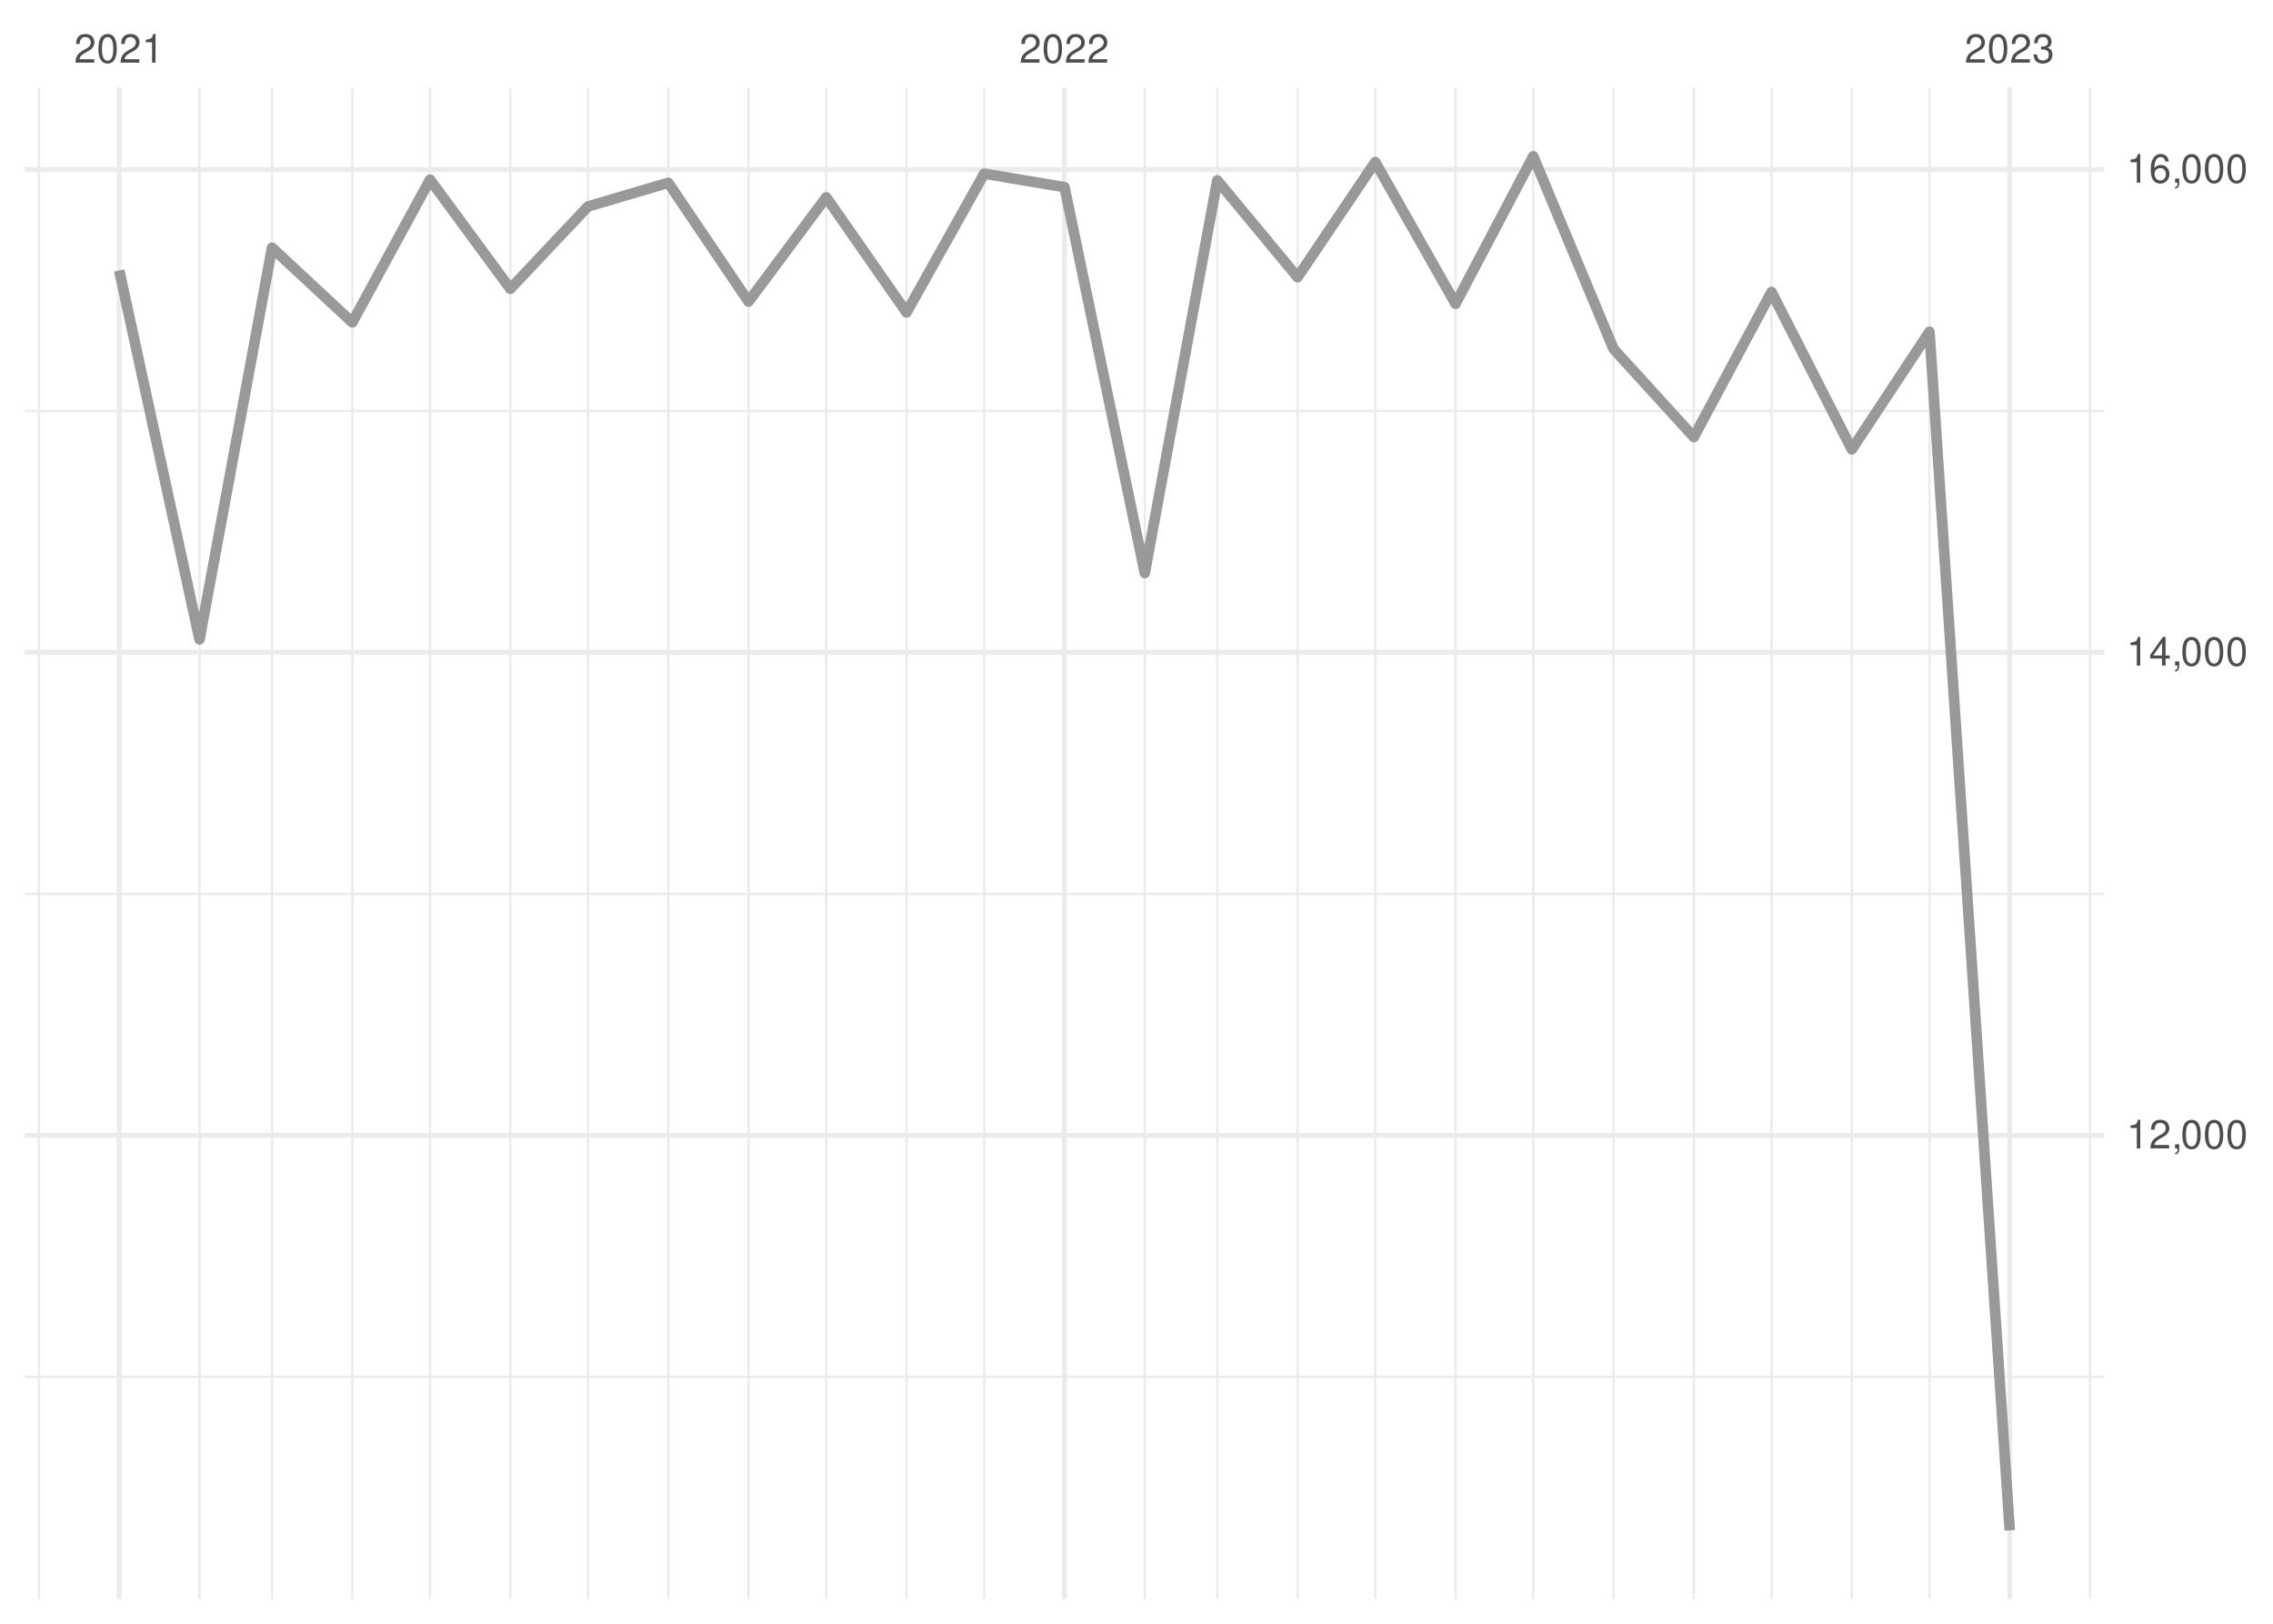
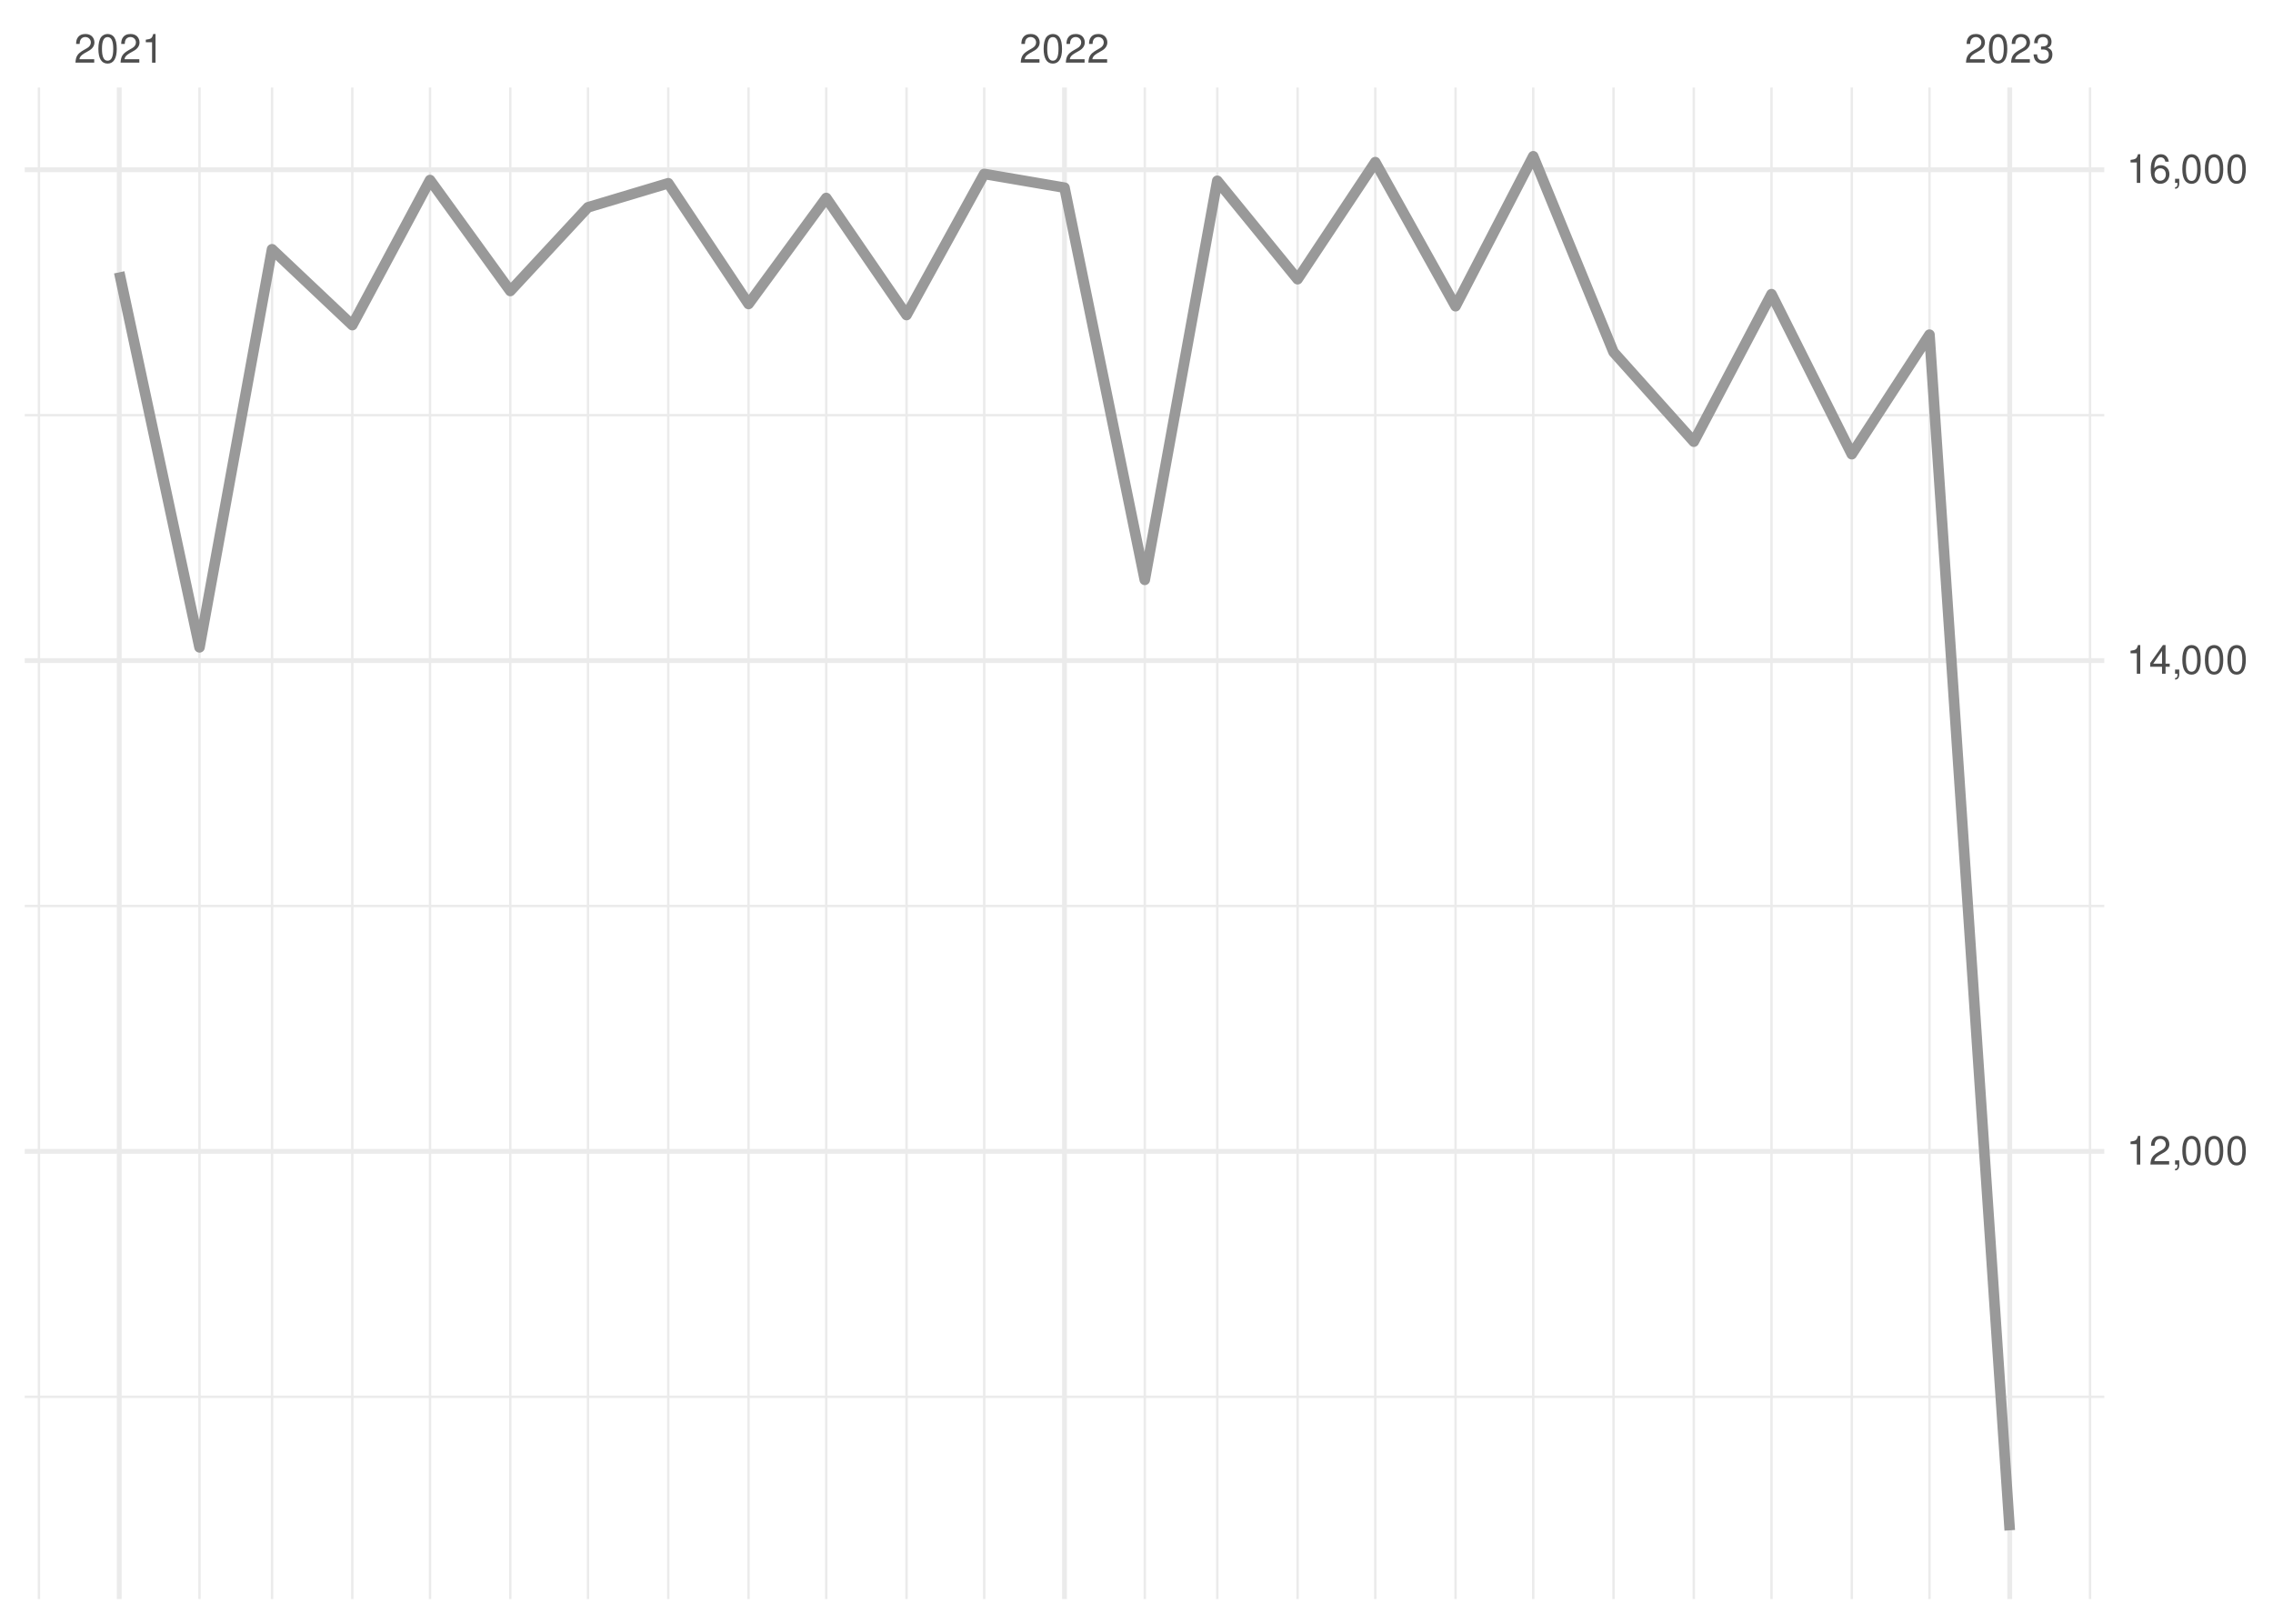
<svg xmlns="http://www.w3.org/2000/svg" xmlns:xlink="http://www.w3.org/1999/xlink" width="504pt" height="360pt" viewBox="0 0 504 360" version="1.1">
  <defs>
    <g>
      <symbol overflow="visible" id="glyph0-0">
        <path style="stroke:none;" d="" />
      </symbol>
      <symbol overflow="visible" id="glyph0-1">
        <path style="stroke:none;" d="M 4.453 -0.766 L 1.172 -0.766 C 1.25 -1.297 1.531 -1.625 2.297 -2.094 L 3.172 -2.594 C 4.047 -3.062 4.5 -3.719 4.5 -4.5 C 4.5 -5.031 4.281 -5.531 3.922 -5.875 C 3.547 -6.203 3.094 -6.359 2.5 -6.359 C 1.703 -6.359 1.125 -6.078 0.781 -5.531 C 0.547 -5.203 0.453 -4.797 0.438 -4.156 L 1.219 -4.156 C 1.234 -4.594 1.297 -4.844 1.406 -5.062 C 1.594 -5.438 2 -5.688 2.469 -5.688 C 3.172 -5.688 3.703 -5.172 3.703 -4.484 C 3.703 -3.969 3.406 -3.531 2.859 -3.219 L 2.047 -2.75 C 0.75 -2 0.375 -1.406 0.297 -0.016 L 4.453 -0.016 Z M 4.453 -0.766 " />
      </symbol>
      <symbol overflow="visible" id="glyph0-2">
        <path style="stroke:none;" d="M 2.422 -6.359 C 1.844 -6.359 1.312 -6.094 0.984 -5.672 C 0.578 -5.109 0.375 -4.25 0.375 -3.078 C 0.375 -0.938 1.078 0.203 2.422 0.203 C 3.734 0.203 4.453 -0.938 4.453 -3.031 C 4.453 -4.25 4.266 -5.078 3.859 -5.672 C 3.531 -6.109 3.016 -6.359 2.422 -6.359 Z M 2.422 -5.672 C 3.25 -5.672 3.672 -4.828 3.672 -3.094 C 3.672 -1.281 3.266 -0.438 2.406 -0.438 C 1.578 -0.438 1.172 -1.312 1.172 -3.062 C 1.172 -4.828 1.578 -5.672 2.422 -5.672 Z M 2.422 -5.672 " />
      </symbol>
      <symbol overflow="visible" id="glyph0-3">
        <path style="stroke:none;" d="M 2.281 -4.531 L 2.281 0 L 3.047 0 L 3.047 -6.359 L 2.547 -6.359 C 2.266 -5.391 2.094 -5.25 0.891 -5.094 L 0.891 -4.531 Z M 2.281 -4.531 " />
      </symbol>
      <symbol overflow="visible" id="glyph0-4">
        <path style="stroke:none;" d="M 1.938 -2.922 L 2.359 -2.922 C 3.203 -2.922 3.656 -2.531 3.656 -1.766 C 3.656 -0.969 3.172 -0.484 2.375 -0.484 C 1.516 -0.484 1.109 -0.922 1.062 -1.844 L 0.281 -1.844 C 0.312 -1.344 0.406 -1 0.547 -0.719 C 0.875 -0.109 1.484 0.203 2.344 0.203 C 3.625 0.203 4.453 -0.578 4.453 -1.781 C 4.453 -2.594 4.141 -3.031 3.391 -3.297 C 3.969 -3.531 4.266 -3.969 4.266 -4.609 C 4.266 -5.703 3.547 -6.359 2.359 -6.359 C 1.109 -6.359 0.438 -5.656 0.406 -4.312 L 1.188 -4.312 C 1.203 -4.703 1.234 -4.922 1.328 -5.109 C 1.5 -5.469 1.891 -5.688 2.375 -5.688 C 3.062 -5.688 3.469 -5.266 3.469 -4.578 C 3.469 -4.141 3.312 -3.859 2.969 -3.719 C 2.766 -3.625 2.484 -3.594 1.938 -3.578 Z M 1.938 -2.922 " />
      </symbol>
      <symbol overflow="visible" id="glyph0-5">
        <path style="stroke:none;" d="M 0.766 -0.922 L 0.766 0 L 1.297 0 L 1.297 0.156 C 1.297 0.766 1.172 0.938 0.766 0.953 L 0.766 1.297 C 1.344 1.312 1.688 0.891 1.688 0.141 L 1.688 -0.922 Z M 0.766 -0.922 " />
      </symbol>
      <symbol overflow="visible" id="glyph0-6">
        <path style="stroke:none;" d="M 2.875 -1.547 L 2.875 0 L 3.656 0 L 3.656 -1.547 L 4.578 -1.547 L 4.578 -2.234 L 3.656 -2.234 L 3.656 -6.359 L 3.078 -6.359 L 0.25 -2.359 L 0.25 -1.547 Z M 2.875 -2.234 L 0.922 -2.234 L 2.875 -5.047 Z M 2.875 -2.234 " />
      </symbol>
      <symbol overflow="visible" id="glyph0-7">
        <path style="stroke:none;" d="M 4.375 -4.703 C 4.234 -5.75 3.562 -6.359 2.609 -6.359 C 1.922 -6.359 1.312 -6.031 0.938 -5.453 C 0.547 -4.828 0.375 -4.062 0.375 -2.906 C 0.375 -1.828 0.531 -1.156 0.906 -0.594 C 1.234 -0.078 1.781 0.203 2.469 0.203 C 3.656 0.203 4.516 -0.688 4.516 -1.922 C 4.516 -3.094 3.719 -3.922 2.609 -3.922 C 1.984 -3.922 1.5 -3.688 1.172 -3.234 C 1.172 -4.797 1.672 -5.672 2.562 -5.672 C 3.109 -5.672 3.484 -5.328 3.609 -4.703 Z M 2.5 -3.234 C 3.25 -3.234 3.719 -2.703 3.719 -1.859 C 3.719 -1.062 3.188 -0.484 2.484 -0.484 C 1.766 -0.484 1.219 -1.094 1.219 -1.906 C 1.219 -2.688 1.734 -3.234 2.5 -3.234 Z M 2.5 -3.234 " />
      </symbol>
    </g>
    <clipPath id="clip1">
-       <path d="M 5.48 304 L 466.59 304 L 466.59 306 L 5.48 306 Z M 5.48 304 " />
+       <path d="M 5.48 309 L 466.59 309 L 466.59 310 L 5.48 310 Z M 5.48 309 " />
    </clipPath>
    <clipPath id="clip2">
-       <path d="M 5.48 197 L 466.59 197 L 466.59 199 L 5.48 199 Z M 5.48 197 " />
+       <path d="M 5.48 200 L 466.59 200 L 466.59 202 L 5.48 202 Z M 5.48 200 " />
    </clipPath>
    <clipPath id="clip3">
-       <path d="M 5.48 90 L 466.59 90 L 466.59 92 L 5.48 92 Z M 5.48 90 " />
+       <path d="M 5.48 91 L 466.59 91 L 466.59 93 L 5.48 93 Z M 5.48 91 " />
    </clipPath>
    <clipPath id="clip4">
      <path d="M 8 19.41 L 9 19.41 L 9 354.52 L 8 354.52 Z M 8 19.41 " />
    </clipPath>
    <clipPath id="clip5">
      <path d="M 43 19.41 L 45 19.41 L 45 354.52 L 43 354.52 Z M 43 19.41 " />
    </clipPath>
    <clipPath id="clip6">
      <path d="M 60 19.41 L 61 19.41 L 61 354.52 L 60 354.52 Z M 60 19.41 " />
    </clipPath>
    <clipPath id="clip7">
      <path d="M 77 19.41 L 79 19.41 L 79 354.52 L 77 354.52 Z M 77 19.41 " />
    </clipPath>
    <clipPath id="clip8">
      <path d="M 95 19.41 L 96 19.41 L 96 354.52 L 95 354.52 Z M 95 19.41 " />
    </clipPath>
    <clipPath id="clip9">
      <path d="M 112 19.41 L 114 19.41 L 114 354.52 L 112 354.52 Z M 112 19.41 " />
    </clipPath>
    <clipPath id="clip10">
      <path d="M 130 19.41 L 131 19.41 L 131 354.52 L 130 354.52 Z M 130 19.41 " />
    </clipPath>
    <clipPath id="clip11">
      <path d="M 147 19.41 L 149 19.41 L 149 354.52 L 147 354.52 Z M 147 19.41 " />
    </clipPath>
    <clipPath id="clip12">
      <path d="M 165 19.41 L 167 19.41 L 167 354.52 L 165 354.52 Z M 165 19.41 " />
    </clipPath>
    <clipPath id="clip13">
      <path d="M 182 19.41 L 184 19.41 L 184 354.52 L 182 354.52 Z M 182 19.41 " />
    </clipPath>
    <clipPath id="clip14">
      <path d="M 200 19.41 L 202 19.41 L 202 354.52 L 200 354.52 Z M 200 19.41 " />
    </clipPath>
    <clipPath id="clip15">
      <path d="M 217 19.41 L 219 19.41 L 219 354.52 L 217 354.52 Z M 217 19.41 " />
    </clipPath>
    <clipPath id="clip16">
      <path d="M 253 19.41 L 255 19.41 L 255 354.52 L 253 354.52 Z M 253 19.41 " />
    </clipPath>
    <clipPath id="clip17">
      <path d="M 269 19.41 L 271 19.41 L 271 354.52 L 269 354.52 Z M 269 19.41 " />
    </clipPath>
    <clipPath id="clip18">
      <path d="M 287 19.41 L 288 19.41 L 288 354.52 L 287 354.52 Z M 287 19.41 " />
    </clipPath>
    <clipPath id="clip19">
      <path d="M 304 19.41 L 306 19.41 L 306 354.52 L 304 354.52 Z M 304 19.41 " />
    </clipPath>
    <clipPath id="clip20">
      <path d="M 322 19.41 L 324 19.41 L 324 354.52 L 322 354.52 Z M 322 19.41 " />
    </clipPath>
    <clipPath id="clip21">
      <path d="M 339 19.41 L 341 19.41 L 341 354.52 L 339 354.52 Z M 339 19.41 " />
    </clipPath>
    <clipPath id="clip22">
      <path d="M 357 19.41 L 359 19.41 L 359 354.52 L 357 354.52 Z M 357 19.41 " />
    </clipPath>
    <clipPath id="clip23">
      <path d="M 375 19.41 L 376 19.41 L 376 354.52 L 375 354.52 Z M 375 19.41 " />
    </clipPath>
    <clipPath id="clip24">
      <path d="M 392 19.41 L 394 19.41 L 394 354.52 L 392 354.52 Z M 392 19.41 " />
    </clipPath>
    <clipPath id="clip25">
      <path d="M 410 19.41 L 411 19.41 L 411 354.52 L 410 354.52 Z M 410 19.41 " />
    </clipPath>
    <clipPath id="clip26">
      <path d="M 427 19.41 L 429 19.41 L 429 354.52 L 427 354.52 Z M 427 19.41 " />
    </clipPath>
    <clipPath id="clip27">
      <path d="M 463 19.41 L 464 19.41 L 464 354.52 L 463 354.52 Z M 463 19.41 " />
    </clipPath>
    <clipPath id="clip28">
-       <path d="M 5.48 251 L 466.59 251 L 466.59 253 L 5.48 253 Z M 5.48 251 " />
+       <path d="M 5.48 254 L 466.59 254 L 466.59 256 L 5.48 256 Z M 5.48 254 " />
    </clipPath>
    <clipPath id="clip29">
-       <path d="M 5.48 144 L 466.59 144 L 466.59 146 L 5.48 146 Z M 5.48 144 " />
+       <path d="M 5.48 145 L 466.59 145 L 466.59 147 L 5.48 147 Z M 5.48 145 " />
    </clipPath>
    <clipPath id="clip30">
      <path d="M 5.48 37 L 466.59 37 L 466.59 39 L 5.48 39 Z M 5.48 37 " />
    </clipPath>
    <clipPath id="clip31">
      <path d="M 25 19.41 L 27 19.41 L 27 354.52 L 25 354.52 Z M 25 19.41 " />
    </clipPath>
    <clipPath id="clip32">
      <path d="M 235 19.41 L 237 19.41 L 237 354.52 L 235 354.52 Z M 235 19.41 " />
    </clipPath>
    <clipPath id="clip33">
      <path d="M 445 19.41 L 447 19.41 L 447 354.52 L 445 354.52 Z M 445 19.41 " />
    </clipPath>
  </defs>
  <g id="surface26">
    <rect x="0" y="0" width="504" height="360" style="fill:rgb(100%,100%,100%);fill-opacity:1;stroke:none;" />
    <g clip-path="url(#clip1)" clip-rule="nonzero">
-       <path style="fill:none;stroke-width:0.533;stroke-linecap:butt;stroke-linejoin:round;stroke:rgb(92.157%,92.157%,92.157%);stroke-opacity:1;stroke-miterlimit:10;" d="M 5.48 305.242 L 466.59 305.242 " />
+       <path style="fill:none;stroke-width:0.533;stroke-linecap:butt;stroke-linejoin:round;stroke:rgb(92.157%,92.157%,92.157%);stroke-opacity:1;stroke-miterlimit:10;" d="M 5.48 309.688 L 466.59 309.688 " />
    </g>
    <g clip-path="url(#clip2)" clip-rule="nonzero">
-       <path style="fill:none;stroke-width:0.533;stroke-linecap:butt;stroke-linejoin:round;stroke:rgb(92.157%,92.157%,92.157%);stroke-opacity:1;stroke-miterlimit:10;" d="M 5.48 198.18 L 466.59 198.18 " />
+       <path style="fill:none;stroke-width:0.533;stroke-linecap:butt;stroke-linejoin:round;stroke:rgb(92.157%,92.157%,92.157%);stroke-opacity:1;stroke-miterlimit:10;" d="M 5.48 200.867 L 466.59 200.867 " />
    </g>
    <g clip-path="url(#clip3)" clip-rule="nonzero">
-       <path style="fill:none;stroke-width:0.533;stroke-linecap:butt;stroke-linejoin:round;stroke:rgb(92.157%,92.157%,92.157%);stroke-opacity:1;stroke-miterlimit:10;" d="M 5.48 91.117 L 466.59 91.117 " />
+       <path style="fill:none;stroke-width:0.533;stroke-linecap:butt;stroke-linejoin:round;stroke:rgb(92.157%,92.157%,92.157%);stroke-opacity:1;stroke-miterlimit:10;" d="M 5.48 92.047 L 466.59 92.047 " />
    </g>
    <g clip-path="url(#clip4)" clip-rule="nonzero">
      <path style="fill:none;stroke-width:0.533;stroke-linecap:butt;stroke-linejoin:round;stroke:rgb(92.157%,92.157%,92.157%);stroke-opacity:1;stroke-miterlimit:10;" d="M 8.637 354.52 L 8.637 19.41 " />
    </g>
    <g clip-path="url(#clip5)" clip-rule="nonzero">
      <path style="fill:none;stroke-width:0.533;stroke-linecap:butt;stroke-linejoin:round;stroke:rgb(92.157%,92.157%,92.157%);stroke-opacity:1;stroke-miterlimit:10;" d="M 44.238 354.52 L 44.238 19.41 " />
    </g>
    <g clip-path="url(#clip6)" clip-rule="nonzero">
      <path style="fill:none;stroke-width:0.533;stroke-linecap:butt;stroke-linejoin:round;stroke:rgb(92.157%,92.157%,92.157%);stroke-opacity:1;stroke-miterlimit:10;" d="M 60.32 354.52 L 60.32 19.41 " />
    </g>
    <g clip-path="url(#clip7)" clip-rule="nonzero">
      <path style="fill:none;stroke-width:0.533;stroke-linecap:butt;stroke-linejoin:round;stroke:rgb(92.157%,92.157%,92.157%);stroke-opacity:1;stroke-miterlimit:10;" d="M 78.121 354.52 L 78.121 19.41 " />
    </g>
    <g clip-path="url(#clip8)" clip-rule="nonzero">
      <path style="fill:none;stroke-width:0.533;stroke-linecap:butt;stroke-linejoin:round;stroke:rgb(92.157%,92.157%,92.157%);stroke-opacity:1;stroke-miterlimit:10;" d="M 95.348 354.52 L 95.348 19.41 " />
    </g>
    <g clip-path="url(#clip9)" clip-rule="nonzero">
      <path style="fill:none;stroke-width:0.533;stroke-linecap:butt;stroke-linejoin:round;stroke:rgb(92.157%,92.157%,92.157%);stroke-opacity:1;stroke-miterlimit:10;" d="M 113.148 354.52 L 113.148 19.41 " />
    </g>
    <g clip-path="url(#clip10)" clip-rule="nonzero">
      <path style="fill:none;stroke-width:0.533;stroke-linecap:butt;stroke-linejoin:round;stroke:rgb(92.157%,92.157%,92.157%);stroke-opacity:1;stroke-miterlimit:10;" d="M 130.375 354.52 L 130.375 19.41 " />
    </g>
    <g clip-path="url(#clip11)" clip-rule="nonzero">
      <path style="fill:none;stroke-width:0.533;stroke-linecap:butt;stroke-linejoin:round;stroke:rgb(92.157%,92.157%,92.157%);stroke-opacity:1;stroke-miterlimit:10;" d="M 148.176 354.52 L 148.176 19.41 " />
    </g>
    <g clip-path="url(#clip12)" clip-rule="nonzero">
      <path style="fill:none;stroke-width:0.533;stroke-linecap:butt;stroke-linejoin:round;stroke:rgb(92.157%,92.157%,92.157%);stroke-opacity:1;stroke-miterlimit:10;" d="M 165.977 354.52 L 165.977 19.41 " />
    </g>
    <g clip-path="url(#clip13)" clip-rule="nonzero">
      <path style="fill:none;stroke-width:0.533;stroke-linecap:butt;stroke-linejoin:round;stroke:rgb(92.157%,92.157%,92.157%);stroke-opacity:1;stroke-miterlimit:10;" d="M 183.203 354.52 L 183.203 19.41 " />
    </g>
    <g clip-path="url(#clip14)" clip-rule="nonzero">
      <path style="fill:none;stroke-width:0.533;stroke-linecap:butt;stroke-linejoin:round;stroke:rgb(92.157%,92.157%,92.157%);stroke-opacity:1;stroke-miterlimit:10;" d="M 201.008 354.52 L 201.008 19.41 " />
    </g>
    <g clip-path="url(#clip15)" clip-rule="nonzero">
      <path style="fill:none;stroke-width:0.533;stroke-linecap:butt;stroke-linejoin:round;stroke:rgb(92.157%,92.157%,92.157%);stroke-opacity:1;stroke-miterlimit:10;" d="M 218.234 354.52 L 218.234 19.41 " />
    </g>
    <g clip-path="url(#clip16)" clip-rule="nonzero">
      <path style="fill:none;stroke-width:0.533;stroke-linecap:butt;stroke-linejoin:round;stroke:rgb(92.157%,92.157%,92.157%);stroke-opacity:1;stroke-miterlimit:10;" d="M 253.836 354.52 L 253.836 19.41 " />
    </g>
    <g clip-path="url(#clip17)" clip-rule="nonzero">
      <path style="fill:none;stroke-width:0.533;stroke-linecap:butt;stroke-linejoin:round;stroke:rgb(92.157%,92.157%,92.157%);stroke-opacity:1;stroke-miterlimit:10;" d="M 269.914 354.52 L 269.914 19.41 " />
    </g>
    <g clip-path="url(#clip18)" clip-rule="nonzero">
      <path style="fill:none;stroke-width:0.533;stroke-linecap:butt;stroke-linejoin:round;stroke:rgb(92.157%,92.157%,92.157%);stroke-opacity:1;stroke-miterlimit:10;" d="M 287.715 354.52 L 287.715 19.41 " />
    </g>
    <g clip-path="url(#clip19)" clip-rule="nonzero">
      <path style="fill:none;stroke-width:0.533;stroke-linecap:butt;stroke-linejoin:round;stroke:rgb(92.157%,92.157%,92.157%);stroke-opacity:1;stroke-miterlimit:10;" d="M 304.941 354.52 L 304.941 19.41 " />
    </g>
    <g clip-path="url(#clip20)" clip-rule="nonzero">
      <path style="fill:none;stroke-width:0.533;stroke-linecap:butt;stroke-linejoin:round;stroke:rgb(92.157%,92.157%,92.157%);stroke-opacity:1;stroke-miterlimit:10;" d="M 322.742 354.52 L 322.742 19.41 " />
    </g>
    <g clip-path="url(#clip21)" clip-rule="nonzero">
      <path style="fill:none;stroke-width:0.533;stroke-linecap:butt;stroke-linejoin:round;stroke:rgb(92.157%,92.157%,92.157%);stroke-opacity:1;stroke-miterlimit:10;" d="M 339.969 354.52 L 339.969 19.41 " />
    </g>
    <g clip-path="url(#clip22)" clip-rule="nonzero">
      <path style="fill:none;stroke-width:0.533;stroke-linecap:butt;stroke-linejoin:round;stroke:rgb(92.157%,92.157%,92.157%);stroke-opacity:1;stroke-miterlimit:10;" d="M 357.773 354.52 L 357.773 19.41 " />
    </g>
    <g clip-path="url(#clip23)" clip-rule="nonzero">
      <path style="fill:none;stroke-width:0.533;stroke-linecap:butt;stroke-linejoin:round;stroke:rgb(92.157%,92.157%,92.157%);stroke-opacity:1;stroke-miterlimit:10;" d="M 375.574 354.52 L 375.574 19.41 " />
    </g>
    <g clip-path="url(#clip24)" clip-rule="nonzero">
      <path style="fill:none;stroke-width:0.533;stroke-linecap:butt;stroke-linejoin:round;stroke:rgb(92.157%,92.157%,92.157%);stroke-opacity:1;stroke-miterlimit:10;" d="M 392.801 354.52 L 392.801 19.41 " />
    </g>
    <g clip-path="url(#clip25)" clip-rule="nonzero">
      <path style="fill:none;stroke-width:0.533;stroke-linecap:butt;stroke-linejoin:round;stroke:rgb(92.157%,92.157%,92.157%);stroke-opacity:1;stroke-miterlimit:10;" d="M 410.602 354.52 L 410.602 19.41 " />
    </g>
    <g clip-path="url(#clip26)" clip-rule="nonzero">
      <path style="fill:none;stroke-width:0.533;stroke-linecap:butt;stroke-linejoin:round;stroke:rgb(92.157%,92.157%,92.157%);stroke-opacity:1;stroke-miterlimit:10;" d="M 427.828 354.52 L 427.828 19.41 " />
    </g>
    <g clip-path="url(#clip27)" clip-rule="nonzero">
      <path style="fill:none;stroke-width:0.533;stroke-linecap:butt;stroke-linejoin:round;stroke:rgb(92.157%,92.157%,92.157%);stroke-opacity:1;stroke-miterlimit:10;" d="M 463.43 354.52 L 463.43 19.41 " />
    </g>
    <g clip-path="url(#clip28)" clip-rule="nonzero">
-       <path style="fill:none;stroke-width:1.067;stroke-linecap:butt;stroke-linejoin:round;stroke:rgb(92.157%,92.157%,92.157%);stroke-opacity:1;stroke-miterlimit:10;" d="M 5.48 251.711 L 466.59 251.711 " />
+       <path style="fill:none;stroke-width:1.067;stroke-linecap:butt;stroke-linejoin:round;stroke:rgb(92.157%,92.157%,92.157%);stroke-opacity:1;stroke-miterlimit:10;" d="M 5.48 255.277 L 466.59 255.277 " />
    </g>
    <g clip-path="url(#clip29)" clip-rule="nonzero">
-       <path style="fill:none;stroke-width:1.067;stroke-linecap:butt;stroke-linejoin:round;stroke:rgb(92.157%,92.157%,92.157%);stroke-opacity:1;stroke-miterlimit:10;" d="M 5.48 144.648 L 466.59 144.648 " />
+       <path style="fill:none;stroke-width:1.067;stroke-linecap:butt;stroke-linejoin:round;stroke:rgb(92.157%,92.157%,92.157%);stroke-opacity:1;stroke-miterlimit:10;" d="M 5.48 146.457 L 466.59 146.457 " />
    </g>
    <g clip-path="url(#clip30)" clip-rule="nonzero">
-       <path style="fill:none;stroke-width:1.067;stroke-linecap:butt;stroke-linejoin:round;stroke:rgb(92.157%,92.157%,92.157%);stroke-opacity:1;stroke-miterlimit:10;" d="M 5.48 37.586 L 466.59 37.586 " />
+       <path style="fill:none;stroke-width:1.067;stroke-linecap:butt;stroke-linejoin:round;stroke:rgb(92.157%,92.157%,92.157%);stroke-opacity:1;stroke-miterlimit:10;" d="M 5.48 37.637 L 466.59 37.637 " />
    </g>
    <g clip-path="url(#clip31)" clip-rule="nonzero">
      <path style="fill:none;stroke-width:1.067;stroke-linecap:butt;stroke-linejoin:round;stroke:rgb(92.157%,92.157%,92.157%);stroke-opacity:1;stroke-miterlimit:10;" d="M 26.438 354.52 L 26.438 19.41 " />
    </g>
    <g clip-path="url(#clip32)" clip-rule="nonzero">
      <path style="fill:none;stroke-width:1.067;stroke-linecap:butt;stroke-linejoin:round;stroke:rgb(92.157%,92.157%,92.157%);stroke-opacity:1;stroke-miterlimit:10;" d="M 236.035 354.52 L 236.035 19.41 " />
    </g>
    <g clip-path="url(#clip33)" clip-rule="nonzero">
      <path style="fill:none;stroke-width:1.067;stroke-linecap:butt;stroke-linejoin:round;stroke:rgb(92.157%,92.157%,92.157%);stroke-opacity:1;stroke-miterlimit:10;" d="M 445.629 354.52 L 445.629 19.41 " />
    </g>
-     <path style="fill:none;stroke-width:2.347;stroke-linecap:butt;stroke-linejoin:round;stroke:rgb(60%,60%,60%);stroke-opacity:1;stroke-miterlimit:10;" d="M 26.438 59.965 L 44.238 141.758 L 60.32 54.93 L 78.121 71.473 L 95.348 39.836 L 113.148 64.031 L 130.375 45.777 L 148.176 40.531 L 165.977 66.867 L 183.203 43.742 L 201.008 69.277 L 218.234 38.496 L 236.035 41.496 L 253.836 127.039 L 269.914 39.996 L 287.715 61.461 L 304.941 35.93 L 322.742 67.352 L 339.969 34.645 L 357.773 77.359 L 375.574 96.898 L 392.801 64.727 L 410.602 99.629 L 427.828 73.559 L 445.629 339.289 " />
+     <path style="fill:none;stroke-width:2.347;stroke-linecap:butt;stroke-linejoin:round;stroke:rgb(60%,60%,60%);stroke-opacity:1;stroke-miterlimit:10;" d="M 26.438 60.379 L 44.238 143.52 L 60.32 55.266 L 78.121 72.078 L 95.348 39.922 L 113.148 64.516 L 130.375 45.961 L 148.176 40.629 L 165.977 67.398 L 183.203 43.895 L 201.008 69.848 L 218.234 38.562 L 236.035 41.609 L 253.836 128.555 L 269.914 40.086 L 287.715 61.902 L 304.941 35.949 L 322.742 67.887 L 339.969 34.645 L 357.773 78.062 L 375.574 97.922 L 392.801 65.223 L 410.602 100.699 L 427.828 74.199 L 445.629 339.289 " />
    <g style="fill:rgb(30.196%,30.196%,30.196%);fill-opacity:1;">
      <use xlink:href="#glyph0-1" x="16.438" y="13.896" />
      <use xlink:href="#glyph0-2" x="21.438" y="13.896" />
      <use xlink:href="#glyph0-1" x="26.438" y="13.896" />
      <use xlink:href="#glyph0-3" x="31.438" y="13.896" />
    </g>
    <g style="fill:rgb(30.196%,30.196%,30.196%);fill-opacity:1;">
      <use xlink:href="#glyph0-1" x="226.035" y="13.896" />
      <use xlink:href="#glyph0-2" x="231.035" y="13.896" />
      <use xlink:href="#glyph0-1" x="236.035" y="13.896" />
      <use xlink:href="#glyph0-1" x="241.035" y="13.896" />
    </g>
    <g style="fill:rgb(30.196%,30.196%,30.196%);fill-opacity:1;">
      <use xlink:href="#glyph0-1" x="435.629" y="13.896" />
      <use xlink:href="#glyph0-2" x="440.629" y="13.896" />
      <use xlink:href="#glyph0-1" x="445.629" y="13.896" />
      <use xlink:href="#glyph0-4" x="450.629" y="13.896" />
    </g>
    <g style="fill:rgb(30.196%,30.196%,30.196%);fill-opacity:1;">
-       <use xlink:href="#glyph0-3" x="471.52" y="254.626" />
-       <use xlink:href="#glyph0-1" x="476.52" y="254.626" />
-       <use xlink:href="#glyph0-5" x="481.52" y="254.626" />
-       <use xlink:href="#glyph0-2" x="483.52" y="254.626" />
-       <use xlink:href="#glyph0-2" x="488.52" y="254.626" />
-       <use xlink:href="#glyph0-2" x="493.52" y="254.626" />
-     </g>
-     <g style="fill:rgb(30.196%,30.196%,30.196%);fill-opacity:1;">
-       <use xlink:href="#glyph0-3" x="471.52" y="147.563" />
-       <use xlink:href="#glyph0-6" x="476.52" y="147.563" />
-       <use xlink:href="#glyph0-5" x="481.52" y="147.563" />
-       <use xlink:href="#glyph0-2" x="483.52" y="147.563" />
-       <use xlink:href="#glyph0-2" x="488.52" y="147.563" />
-       <use xlink:href="#glyph0-2" x="493.52" y="147.563" />
-     </g>
-     <g style="fill:rgb(30.196%,30.196%,30.196%);fill-opacity:1;">
-       <use xlink:href="#glyph0-3" x="471.52" y="40.501" />
-       <use xlink:href="#glyph0-7" x="476.52" y="40.501" />
-       <use xlink:href="#glyph0-5" x="481.52" y="40.501" />
-       <use xlink:href="#glyph0-2" x="483.52" y="40.501" />
-       <use xlink:href="#glyph0-2" x="488.52" y="40.501" />
-       <use xlink:href="#glyph0-2" x="493.52" y="40.501" />
+       <use xlink:href="#glyph0-3" x="471.52" y="258.192" />
+       <use xlink:href="#glyph0-1" x="476.52" y="258.192" />
+       <use xlink:href="#glyph0-5" x="481.52" y="258.192" />
+       <use xlink:href="#glyph0-2" x="483.52" y="258.192" />
+       <use xlink:href="#glyph0-2" x="488.52" y="258.192" />
+       <use xlink:href="#glyph0-2" x="493.52" y="258.192" />
+     </g>
+     <g style="fill:rgb(30.196%,30.196%,30.196%);fill-opacity:1;">
+       <use xlink:href="#glyph0-3" x="471.52" y="149.372" />
+       <use xlink:href="#glyph0-6" x="476.52" y="149.372" />
+       <use xlink:href="#glyph0-5" x="481.52" y="149.372" />
+       <use xlink:href="#glyph0-2" x="483.52" y="149.372" />
+       <use xlink:href="#glyph0-2" x="488.52" y="149.372" />
+       <use xlink:href="#glyph0-2" x="493.52" y="149.372" />
+     </g>
+     <g style="fill:rgb(30.196%,30.196%,30.196%);fill-opacity:1;">
+       <use xlink:href="#glyph0-3" x="471.52" y="40.552" />
+       <use xlink:href="#glyph0-7" x="476.52" y="40.552" />
+       <use xlink:href="#glyph0-5" x="481.52" y="40.552" />
+       <use xlink:href="#glyph0-2" x="483.52" y="40.552" />
+       <use xlink:href="#glyph0-2" x="488.52" y="40.552" />
+       <use xlink:href="#glyph0-2" x="493.52" y="40.552" />
    </g>
  </g>
</svg>
